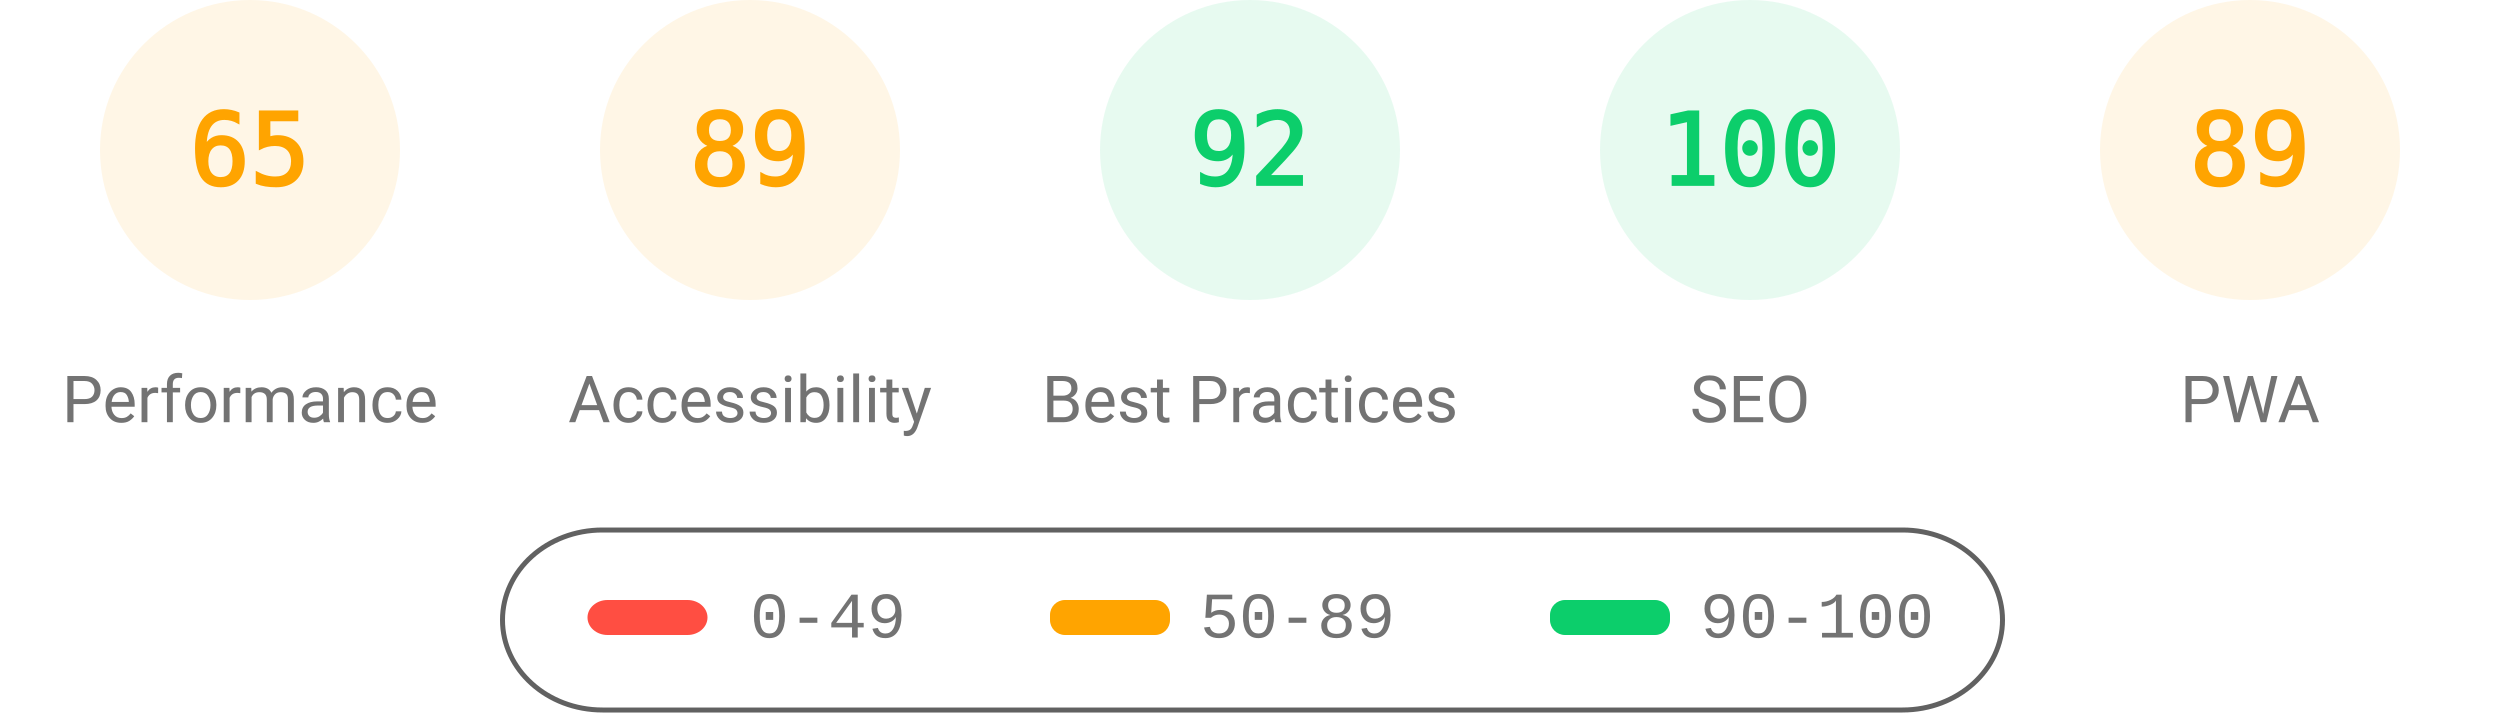
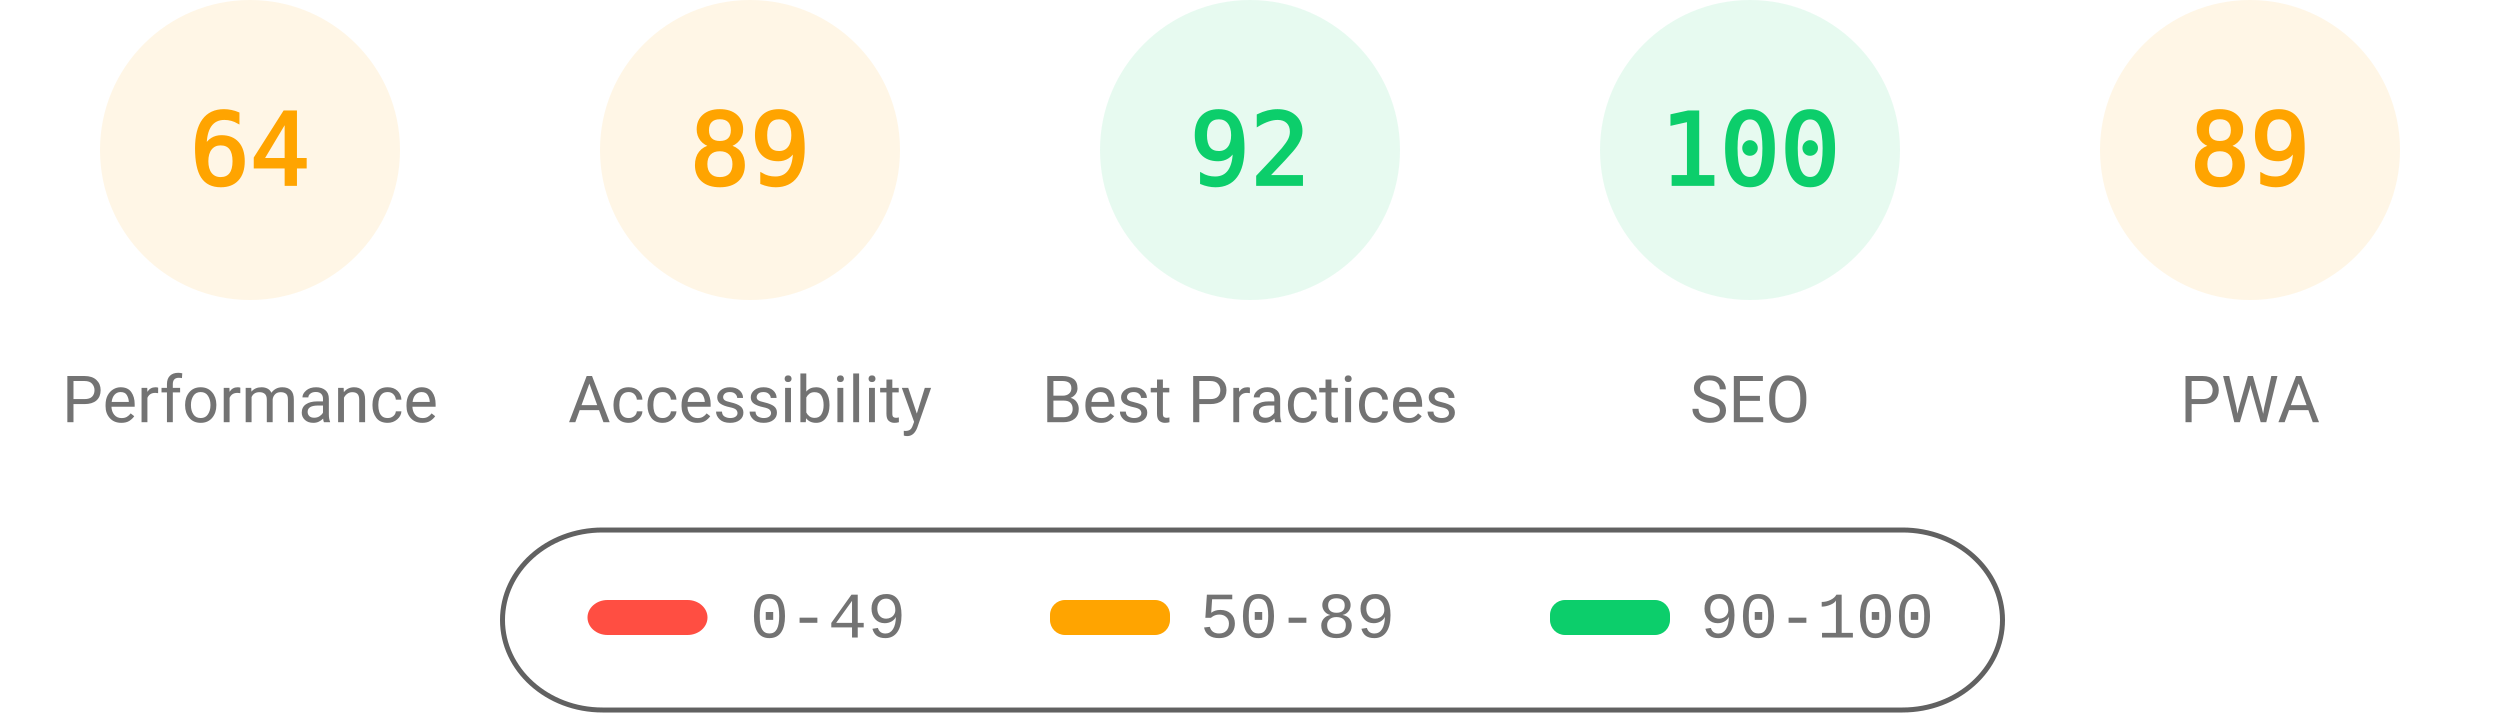
<svg xmlns="http://www.w3.org/2000/svg" fill="none" width="1000" height="285">
  <style>.gauge-base{opacity:.1}.gauge-arc{fill:none;animation-delay:250ms;stroke-linecap:round;transform:rotate(-90deg);transform-origin:100px 60px;animation:load-gauge 1s ease forwards}.guage-text{font-size:40px;font-family:monospace;text-align:center}.guage-red{color:#ff4e42;fill:#ff4e42;stroke:#ff4e42}.guage-orange{color:#ffa400;fill:#ffa400;stroke:#ffa400}.guage-green{color:#0cce6b;fill:#0cce6b;stroke:#0cce6b}.guage-undefined{color:#5c5c5c;fill:#5c5c5c;stroke:#5c5c5c}.guage-title{color:#737373;fill:#737373;stroke:none;font-size:26px;line-height:26px;font-family:Roboto,Halvetica,Arial,sans-serif}@keyframes load-gauge{from{stroke-dasharray:0 352.858}}</style>
  <svg class="guage-div guage-perf guage-orange" viewBox="0 0 200 200" width="200" height="200">
    <circle class="gauge-base" r="56" cx="100" cy="60" stroke-width="8" />
-     <circle class="gauge-arc guage-arc-1" r="56" cx="100" cy="60" stroke-width="8" style="stroke-dasharray:228.708,351.858" />
-     <text class="guage-text" x="100" y="60" alignment-baseline="central" dominant-baseline="central" text-anchor="middle">65</text>
+     <circle class="gauge-arc guage-arc-1" r="56" cx="100" cy="60" stroke-width="8" style="stroke-dasharray:225.189,351.858" />
+     <text class="guage-text" x="100" y="60" alignment-baseline="central" dominant-baseline="central" text-anchor="middle">64</text>
    <text class="guage-title" x="100" y="160" alignment-baseline="central" dominant-baseline="central" text-anchor="middle">Performance</text>
  </svg>
  <svg class="guage-div guage-acc guage-orange" viewBox="0 0 200 200" width="200" height="200" x="200">
    <circle class="gauge-base" r="56" cx="100" cy="60" stroke-width="8" />
    <circle class="gauge-arc guage-arc-2" r="56" cx="100" cy="60" stroke-width="8" style="stroke-dasharray:313.154,351.858" />
    <text class="guage-text" x="100" y="60" alignment-baseline="central" dominant-baseline="central" text-anchor="middle">89</text>
    <text class="guage-title" x="100" y="160" alignment-baseline="central" dominant-baseline="central" text-anchor="middle">Accessibility</text>
  </svg>
  <svg class="guage-div guage-best guage-green" viewBox="0 0 200 200" width="200" height="200" x="400">
    <circle class="gauge-base" r="56" cx="100" cy="60" stroke-width="8" />
    <circle class="gauge-arc guage-arc-3" r="56" cx="100" cy="60" stroke-width="8" style="stroke-dasharray:323.709,351.858" />
    <text class="guage-text" x="100" y="60" alignment-baseline="central" dominant-baseline="central" text-anchor="middle">92</text>
    <text class="guage-title" x="100" y="160" alignment-baseline="central" dominant-baseline="central" text-anchor="middle">Best Practices</text>
  </svg>
  <svg class="guage-div guage-seo guage-green" viewBox="0 0 200 200" width="200" height="200" x="600">
    <circle class="gauge-base" r="56" cx="100" cy="60" stroke-width="8" />
    <circle class="gauge-arc guage-arc-4" r="56" cx="100" cy="60" stroke-width="8" style="stroke-dasharray:351.858,351.858" />
    <text class="guage-text" x="100" y="60" alignment-baseline="central" dominant-baseline="central" text-anchor="middle">100</text>
    <text class="guage-title" x="100" y="160" alignment-baseline="central" dominant-baseline="central" text-anchor="middle">SEO</text>
  </svg>
  <svg class="guage-div guage-pwa guage-orange" viewBox="0 0 200 200" width="200" height="200" x="800">
    <circle class="gauge-base" r="56" cx="100" cy="60" stroke-width="8" />
    <circle class="gauge-arc guage-arc-4" r="56" cx="100" cy="60" stroke-width="8" style="stroke-dasharray:313.154,351.858" />
    <text class="guage-text" x="100" y="60" alignment-baseline="central" dominant-baseline="central" text-anchor="middle">89</text>
    <text class="guage-title" x="100" y="160" alignment-baseline="central" dominant-baseline="central" text-anchor="middle">PWA</text>
  </svg>
  <svg width="604" height="76" x="200" y="210">
    <path fill="none" id="canvas_background" d="M-1-1h604v80H-1z" />
    <rect fill-opacity="0" stroke="#616161" stroke-width="2" rx="40" id="svg_2" height="72" width="600" y="2" x="1" fill="#000" />
    <rect stroke="#000" rx="8" id="svg_3" height="14" width="48" y="30" x="35" stroke-opacity="null" stroke-width="0" fill="#ff4e42" />
    <rect stroke="#000" rx="6" id="svg_4" height="14" width="48" y="30" x="220" stroke-opacity="null" stroke-width="0" fill="#ffa400" />
    <rect stroke="#000" rx="6" id="svg_5" height="14" width="48" y="30" x="420" stroke-opacity="null" stroke-width="0" fill="#0cce6b" />
    <text xml:space="preserve" text-anchor="start" font-family="'Courier New', Courier, monospace" font-size="26" id="svg_6" y="45" x="100" stroke-opacity="null" stroke-width="0" stroke="#000" fill="#737373">0-49</text>
    <text xml:space="preserve" text-anchor="start" font-family="'Courier New', Courier, monospace" font-size="26" id="svg_7" y="45" x="280" stroke-opacity="null" stroke-width="0" stroke="#000" fill="#737373">50-89</text>
    <text xml:space="preserve" text-anchor="start" font-family="'Courier New', Courier, monospace" font-size="26" id="svg_8" y="45" x="480" stroke-opacity="null" stroke-width="0" stroke="#000" fill="#737373">90-100</text>
  </svg>
</svg>
